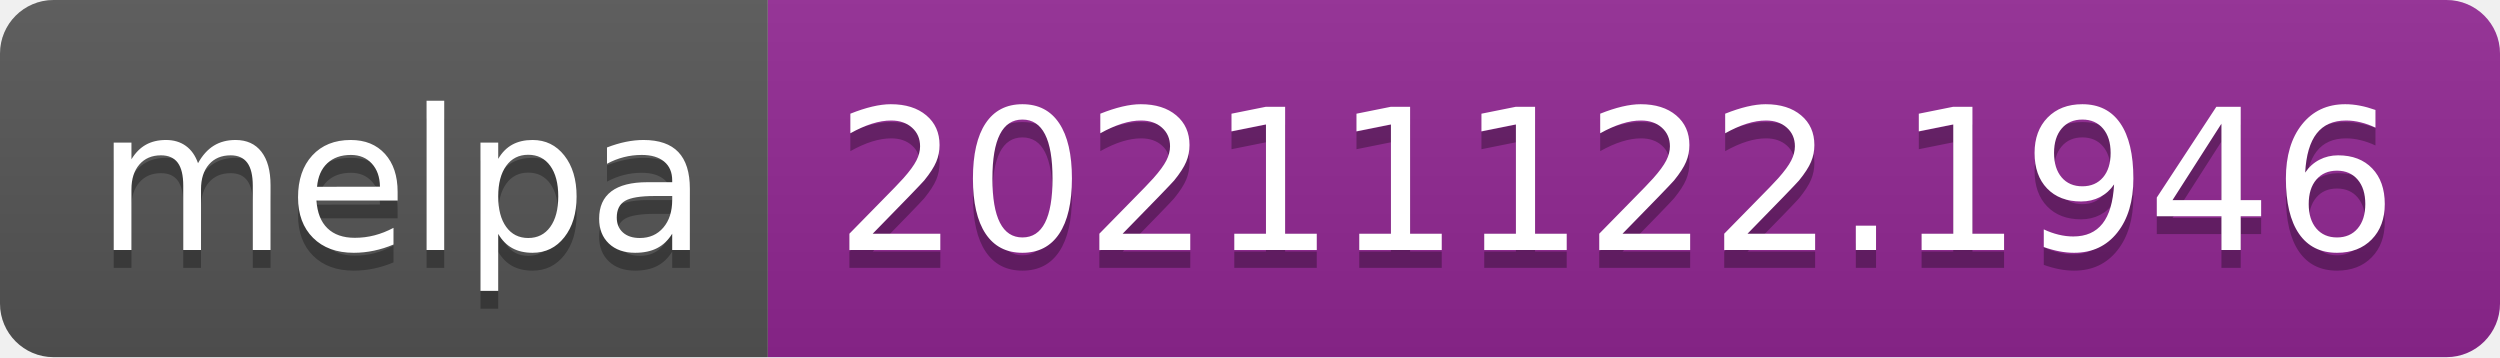
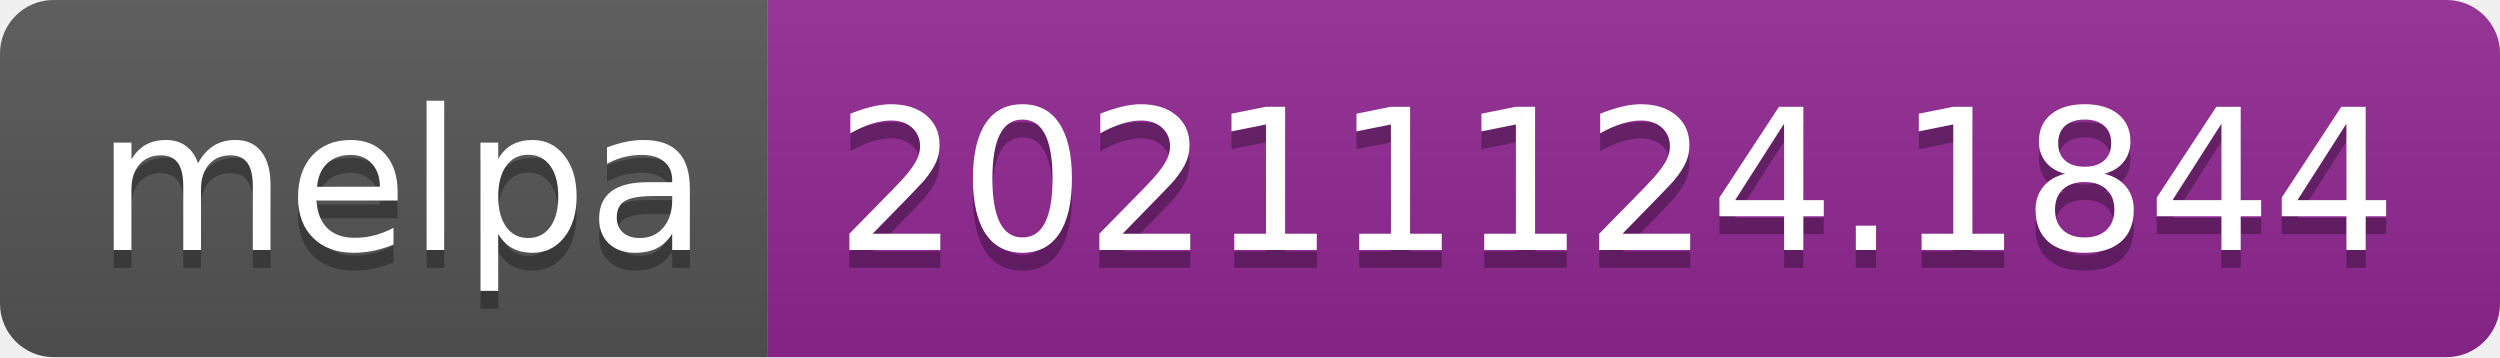
- <svg xmlns="http://www.w3.org/2000/svg" width="140" height="20" role="img" aria-label="melpa: 20211122.1946">
+ <svg xmlns="http://www.w3.org/2000/svg" width="140" height="20" role="img" aria-label="melpa: 20211124.1844">
  <linearGradient id="s" x2="0" y2="100%">
    <stop offset="0" stop-color="#bbb" stop-opacity=".1" />
    <stop offset="1" stop-opacity=".1" />
  </linearGradient>
  <clipPath id="r">
    <rect width="140" height="20" rx="3" fill="#fff" />
  </clipPath>
  <g clip-path="url(#r)">
    <rect width="43" height="20" fill="#555" />
    <rect x="43" width="97" height="20" fill="#922793" />
    <rect width="140" height="20" fill="url(#s)" />
  </g>
  <g fill="#fff" text-anchor="middle" font-family="Verdana,Geneva,DejaVu Sans,sans-serif" text-rendering="geometricPrecision" font-size="110">
    <text aria-hidden="true" x="225" y="150" fill="#010101" fill-opacity=".3" transform="scale(.1)" textLength="330">melpa</text>
    <text x="225" y="140" transform="scale(.1)" fill="#fff" textLength="330">melpa</text>
-     <text aria-hidden="true" x="905" y="150" fill="#010101" fill-opacity=".3" transform="scale(.1)" textLength="870">20211122.1946</text>
-     <text x="905" y="140" transform="scale(.1)" fill="#fff" textLength="870">20211122.1946</text>
+     <text aria-hidden="true" x="905" y="150" fill="#010101" fill-opacity=".3" transform="scale(.1)" textLength="870">20211124.1844</text>
+     <text x="905" y="140" transform="scale(.1)" fill="#fff" textLength="870">20211124.1844</text>
  </g>
</svg>
